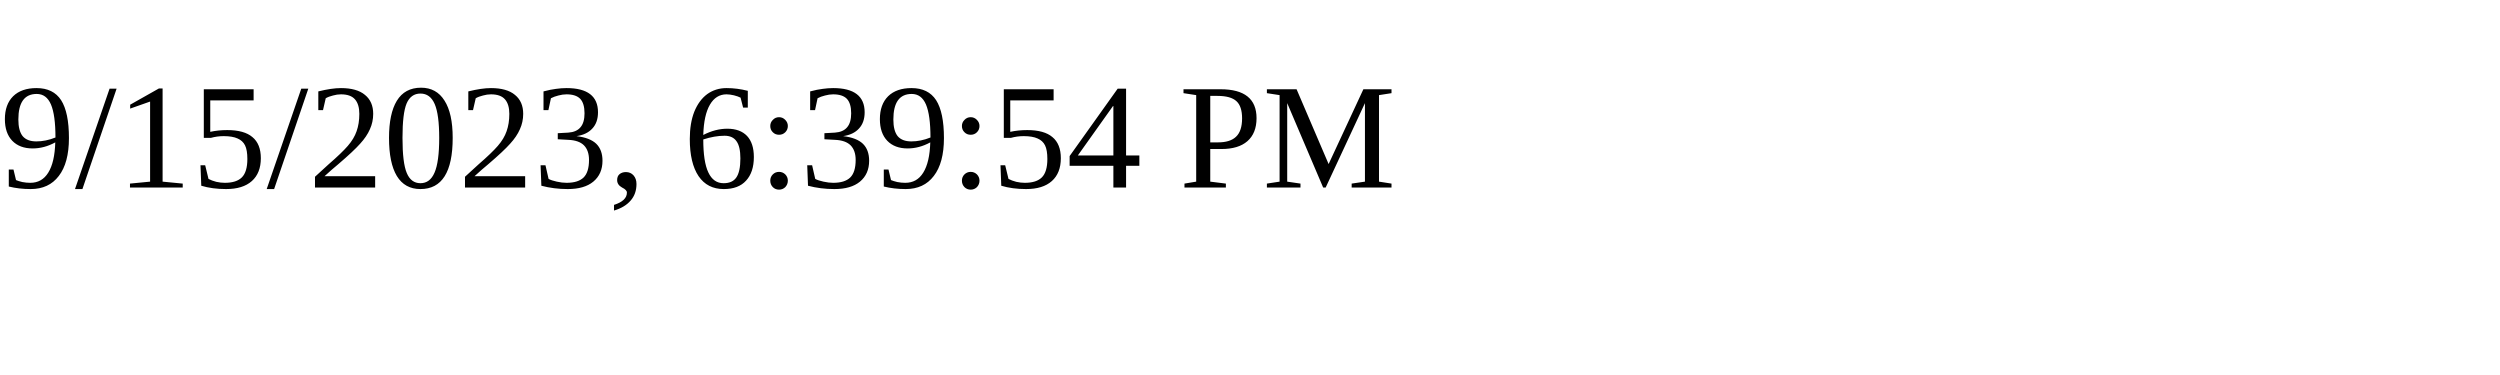
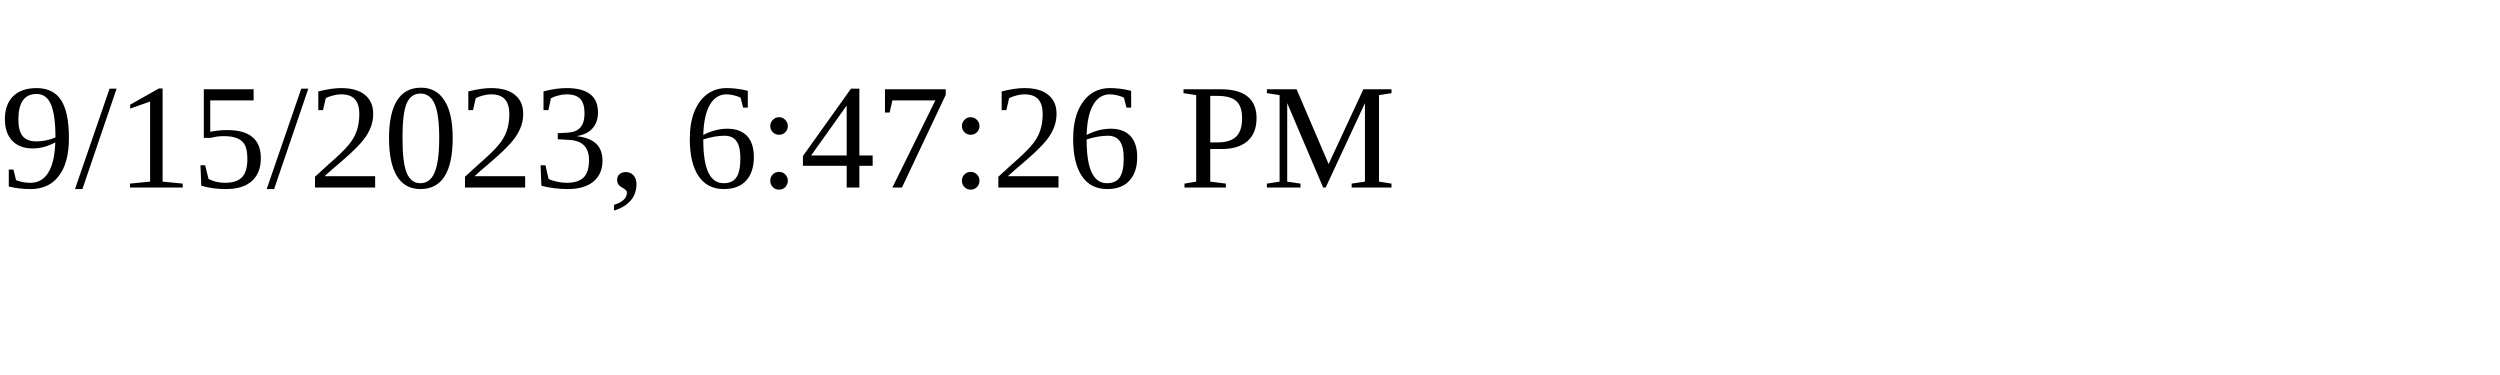
<svg xmlns="http://www.w3.org/2000/svg" height="30" width="200">
-   <text x="0" y="15">9/15/2023, 6:39:54 PM</text>
+   <text x="0" y="15">9/15/2023, 6:47:26 PM</text>
</svg>
